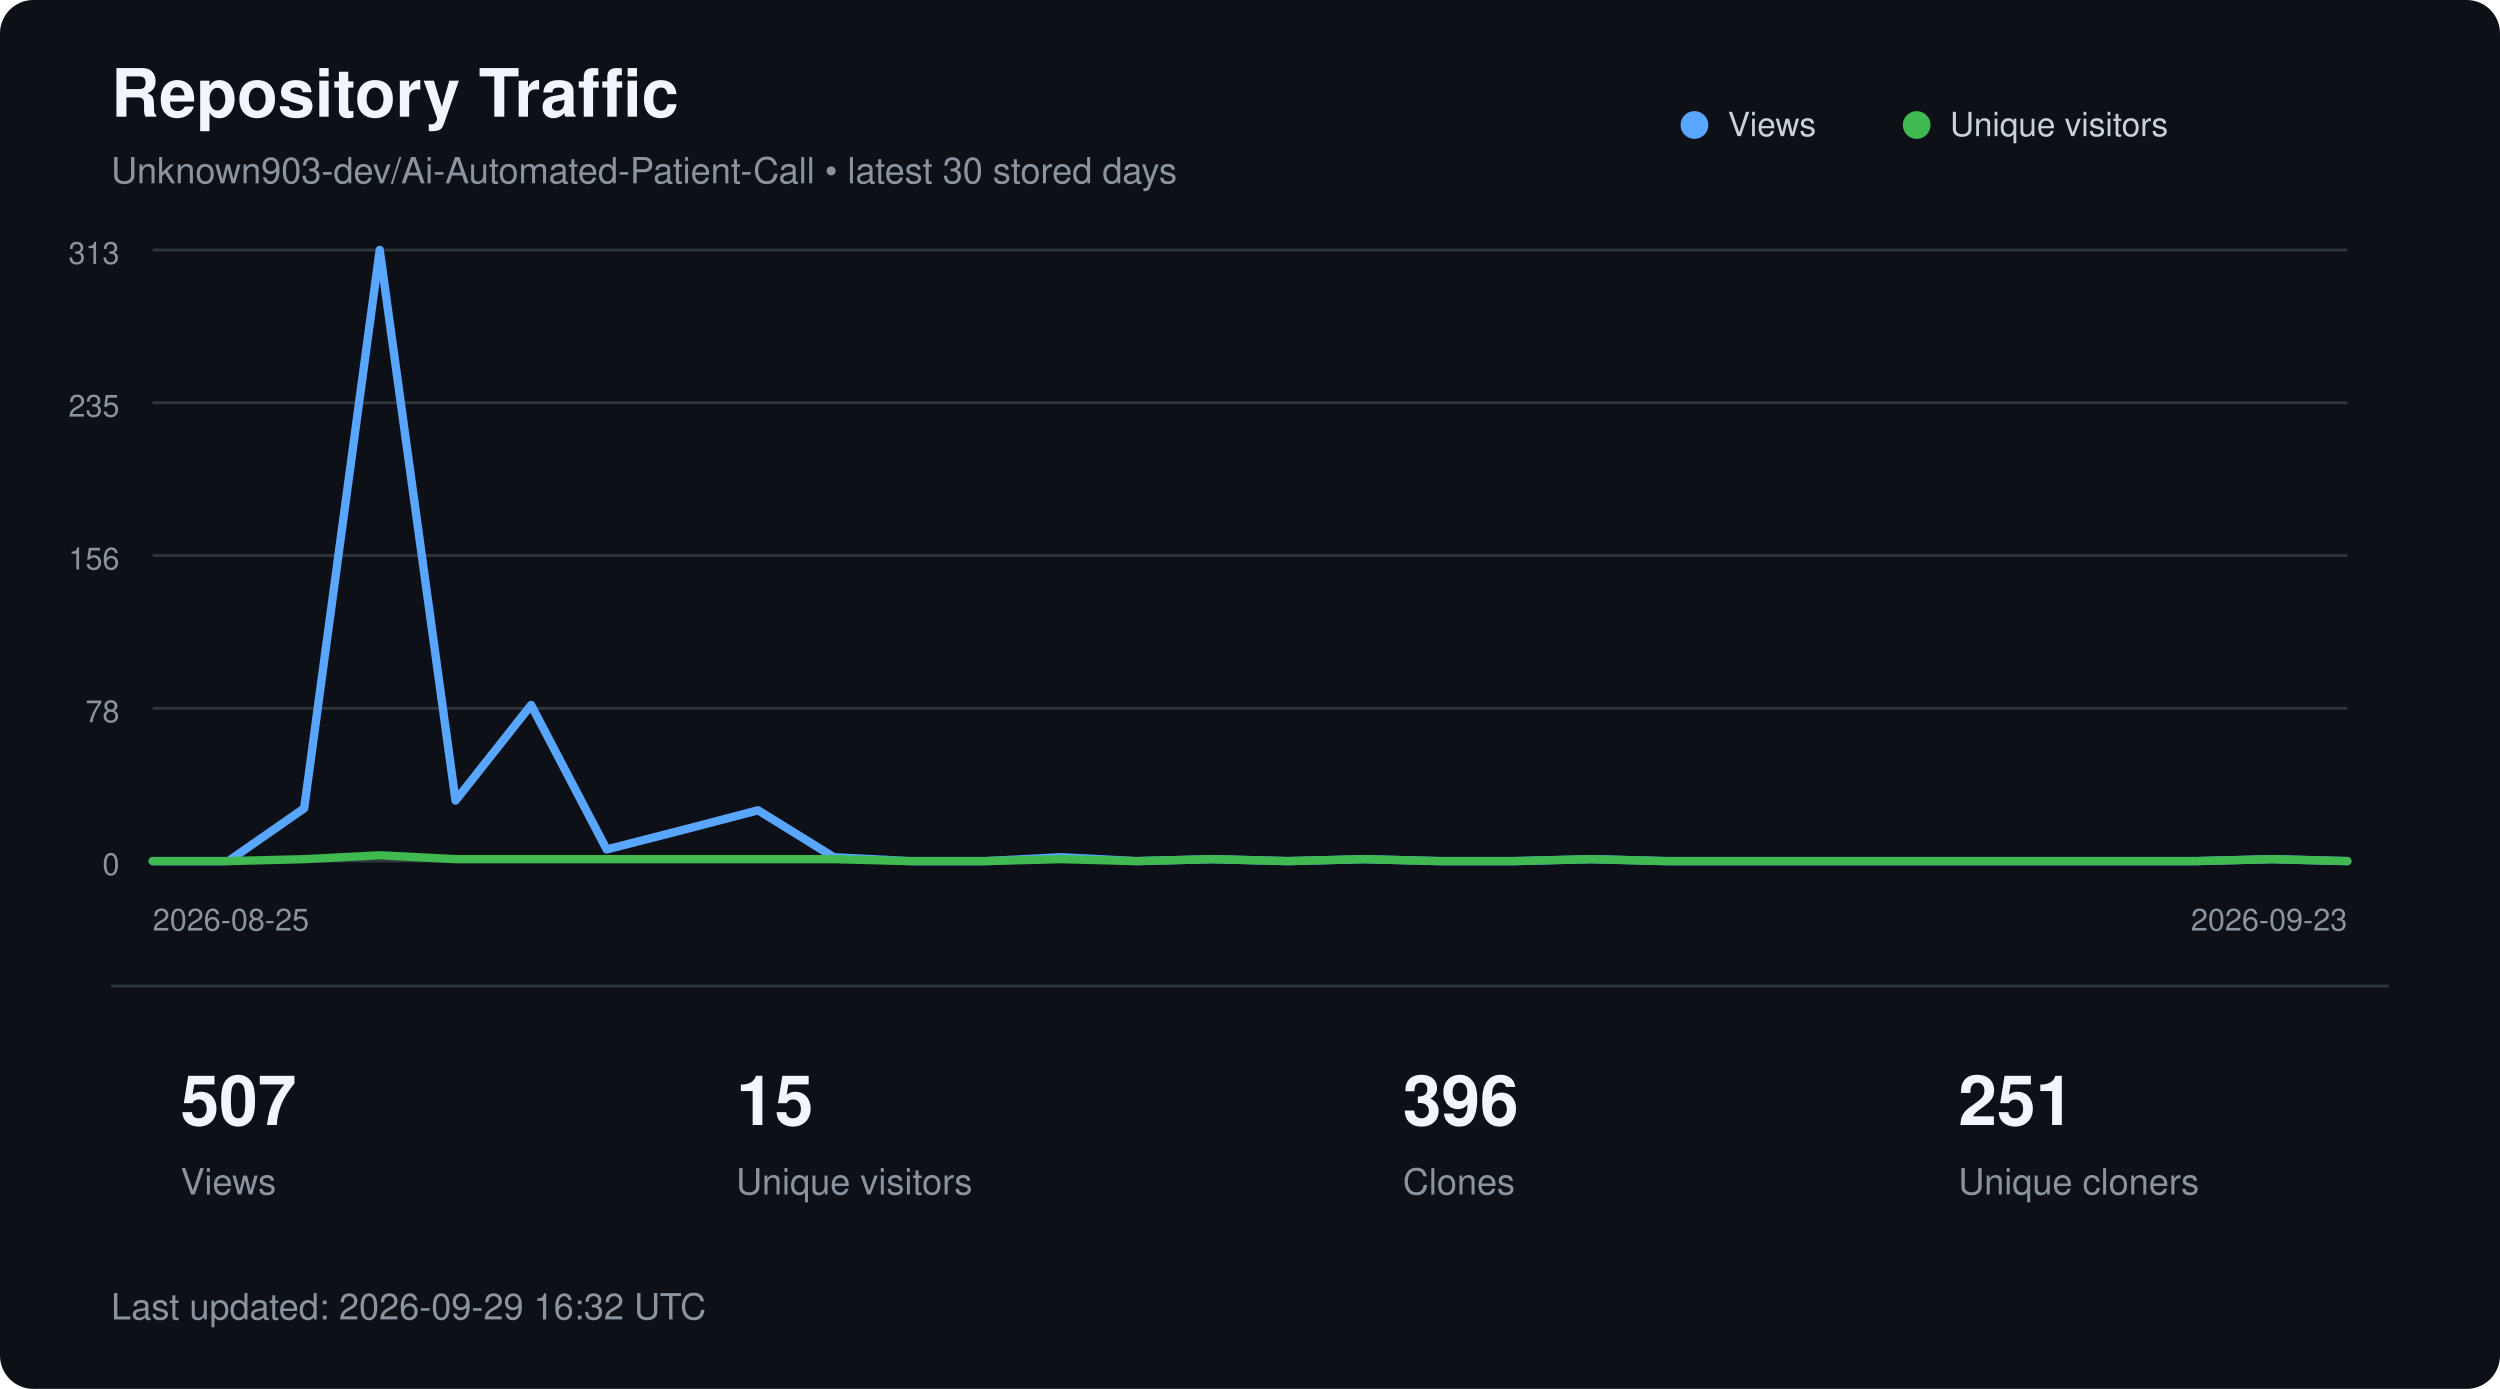
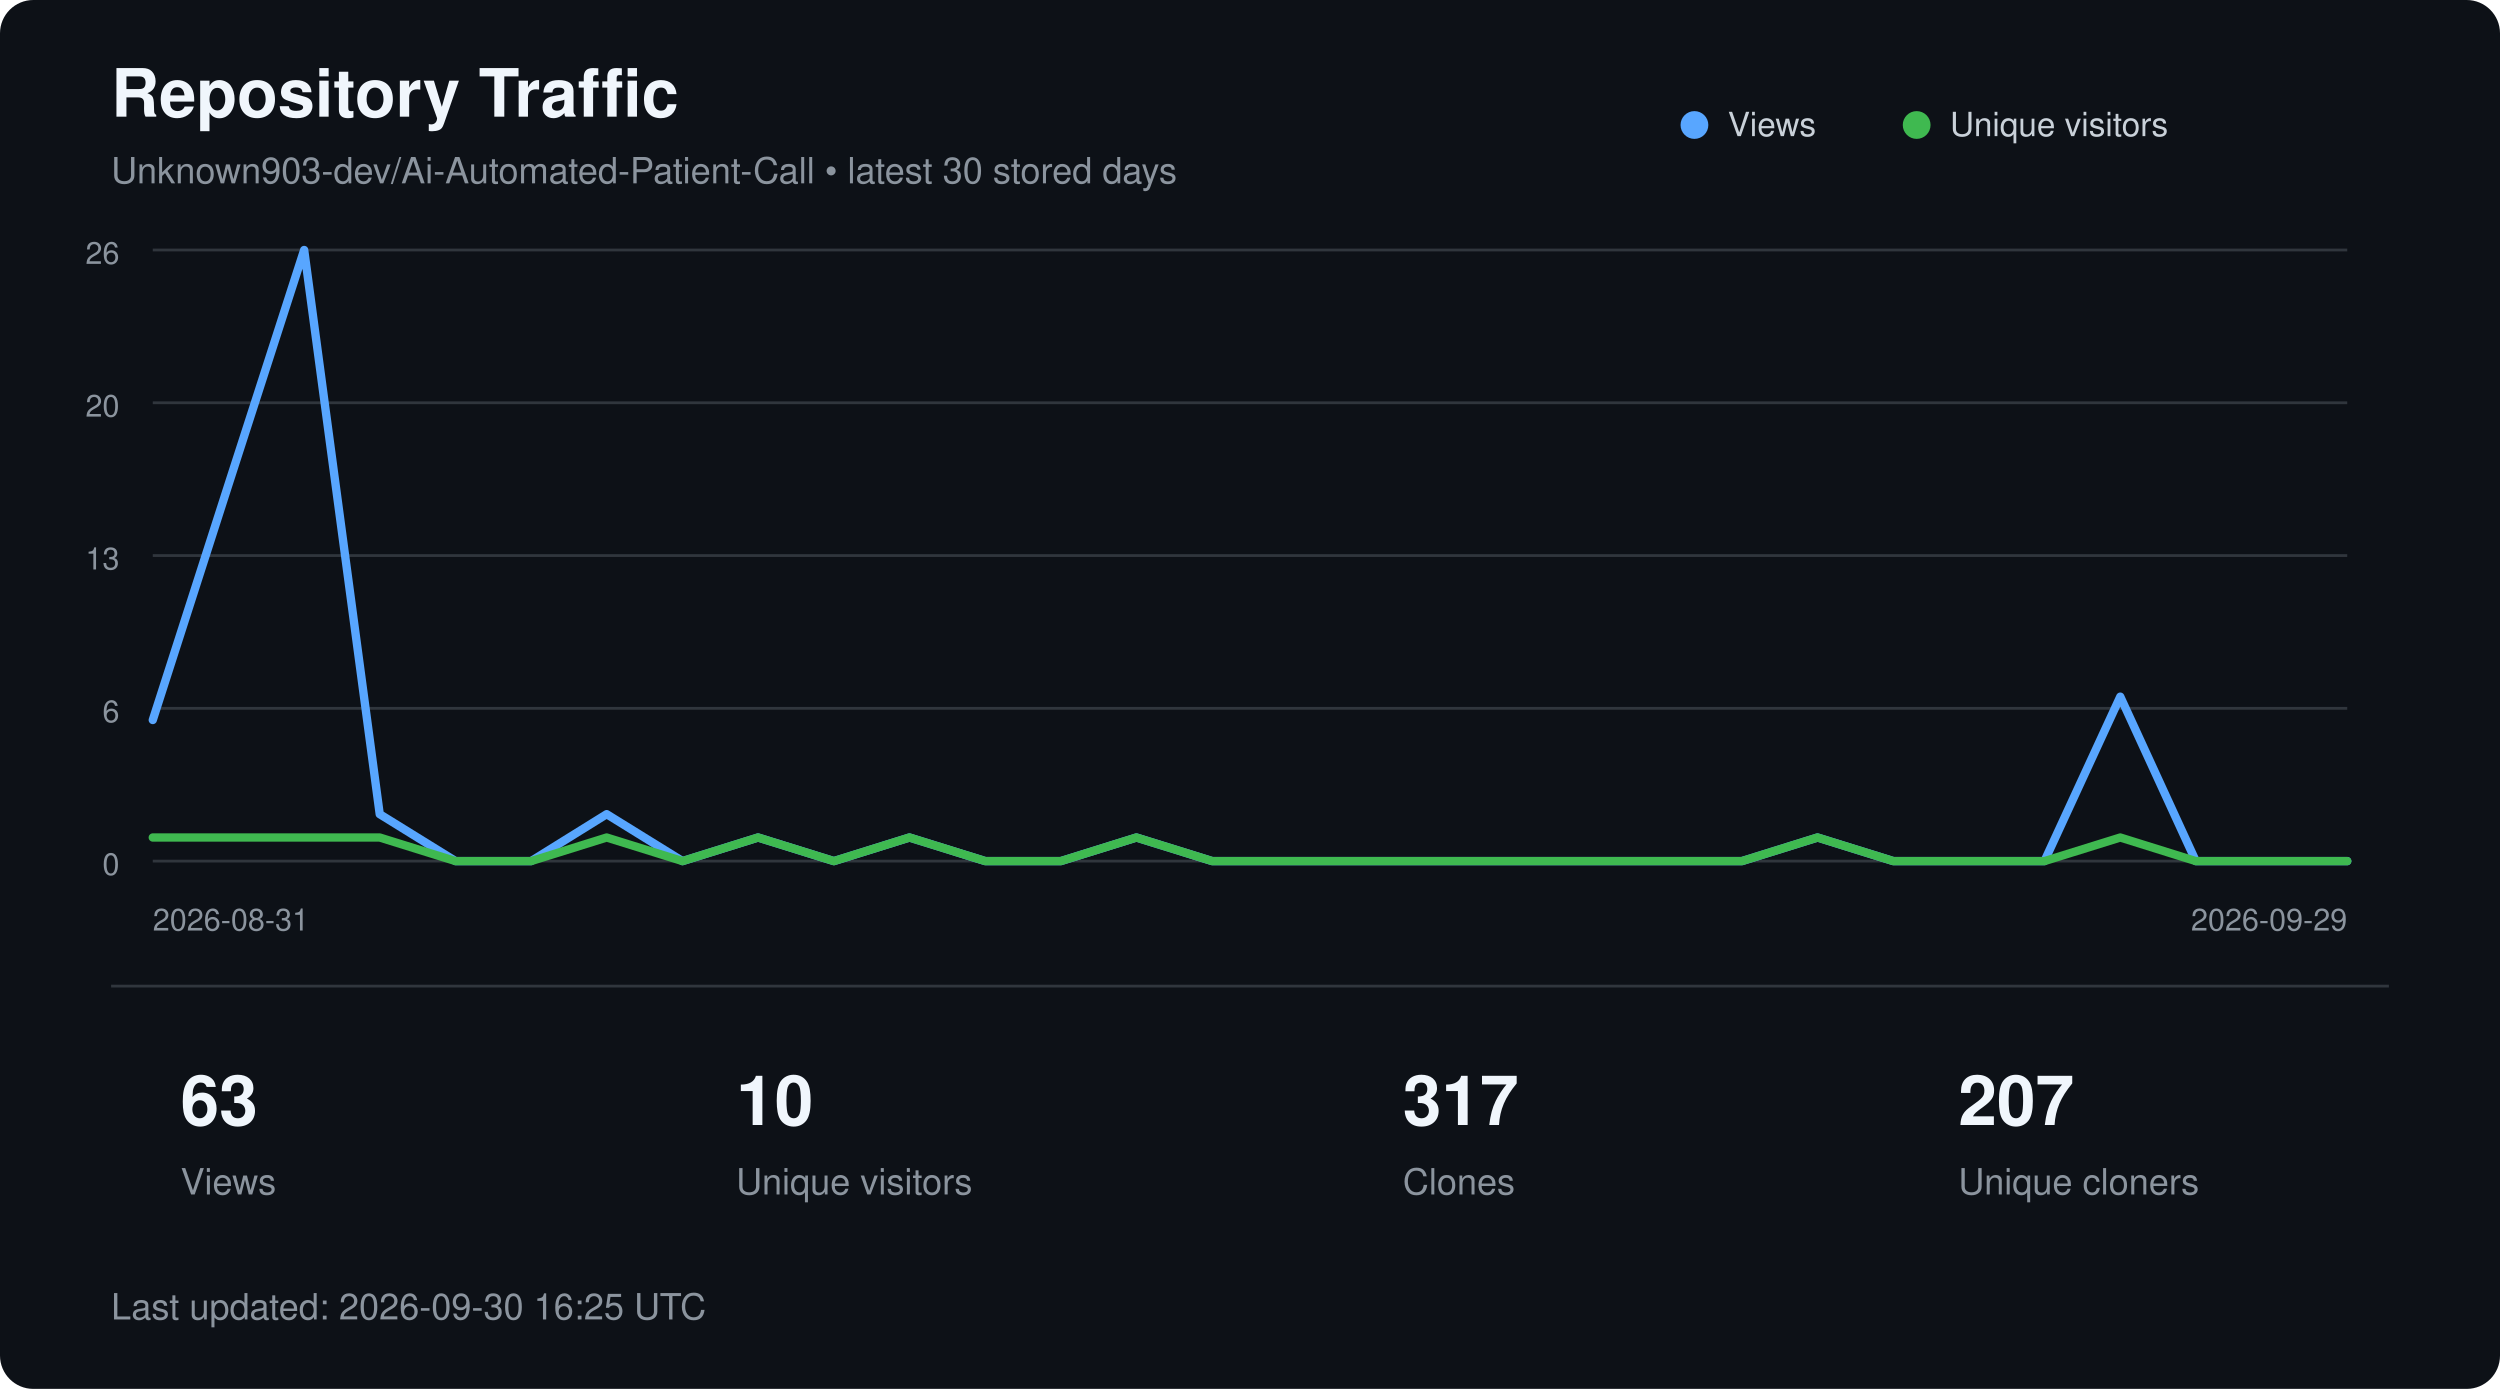
<svg xmlns="http://www.w3.org/2000/svg" width="900" height="500" viewBox="0 0 900 500" role="img" aria-labelledby="title description">
  <style>
        text {
            font-family:
                -apple-system,
                BlinkMacSystemFont,
                "Segoe UI",
                Helvetica,
                Arial,
                sans-serif;
        }

        .title {
            fill: #f0f6fc;
            font-size: 24px;
            font-weight: 600;
        }

        .subtitle {
            fill: #8b949e;
            font-size: 13px;
        }

        .axis {
            fill: #8b949e;
            font-size: 11px;
        }

        .metric {
            fill: #f0f6fc;
            font-size: 25px;
            font-weight: 600;
        }

        .metric-label {
            fill: #8b949e;
            font-size: 13px;
        }

        .legend {
            fill: #c9d1d9;
            font-size: 12px;
        }
    </style>
  <rect width="900" height="500" rx="12" fill="#0d1117" />
  <text x="40" y="42" class="title">
        Repository Traffic
    </text>
  <text x="40" y="66" class="subtitle">
        Unknown903-dev/Ai-Automated-Patient-Call • latest 30 stored days
    </text>
  <line x1="55" y1="90.0" x2="845" y2="90.0" stroke="#30363d" stroke-width="1" />
-   <text x="43" y="95.0" text-anchor="end" class="axis">313</text>
+   <text x="43" y="95.0" text-anchor="end" class="axis">26</text>
  <line x1="55" y1="145.0" x2="845" y2="145.0" stroke="#30363d" stroke-width="1" />
-   <text x="43" y="150.0" text-anchor="end" class="axis">235</text>
+   <text x="43" y="150.0" text-anchor="end" class="axis">20</text>
  <line x1="55" y1="200.0" x2="845" y2="200.0" stroke="#30363d" stroke-width="1" />
-   <text x="43" y="205.0" text-anchor="end" class="axis">156</text>
+   <text x="43" y="205.0" text-anchor="end" class="axis">13</text>
  <line x1="55" y1="255.0" x2="845" y2="255.0" stroke="#30363d" stroke-width="1" />
-   <text x="43" y="260.0" text-anchor="end" class="axis">78</text>
+   <text x="43" y="260.0" text-anchor="end" class="axis">6</text>
  <line x1="55" y1="310.0" x2="845" y2="310.0" stroke="#30363d" stroke-width="1" />
  <text x="43" y="315.0" text-anchor="end" class="axis">0</text>
-   <polyline points="55.0,310.0 82.2,310.0 109.5,291.0 136.7,90.0 164.0,288.2 191.2,253.8 218.4,305.8 245.7,298.8 272.9,291.7 300.2,308.6 327.4,310.0 354.7,310.0 381.9,308.6 409.1,310.0 436.4,309.3 463.6,310.0 490.9,309.3 518.1,310.0 545.3,310.0 572.6,309.3 599.8,310.0 627.1,310.0 654.3,310.0 681.6,310.0 708.8,310.0 736.0,310.0 763.3,310.0 790.5,310.0 817.8,309.3 845.0,310.0" fill="none" stroke="#58a6ff" stroke-width="3" stroke-linecap="round" stroke-linejoin="round" />
-   <polyline points="55.0,310.0 82.2,310.0 109.5,309.3 136.7,307.9 164.0,309.3 191.2,309.3 218.4,309.3 245.7,309.3 272.9,309.3 300.2,309.3 327.4,310.0 354.7,310.0 381.9,309.3 409.1,310.0 436.4,309.3 463.6,310.0 490.9,309.3 518.1,310.0 545.3,310.0 572.6,309.3 599.8,310.0 627.1,310.0 654.3,310.0 681.6,310.0 708.8,310.0 736.0,310.0 763.3,310.0 790.5,310.0 817.8,309.3 845.0,310.0" fill="none" stroke="#3fb950" stroke-width="3" stroke-linecap="round" stroke-linejoin="round" />
+   <polyline points="55.0,259.2 82.2,174.6 109.5,90.0 136.7,293.1 164.0,310.0 191.2,310.0 218.4,293.1 245.7,310.0 272.9,301.5 300.2,310.0 327.4,301.5 354.7,310.0 381.9,310.0 409.1,301.5 436.4,310.0 463.6,310.0 490.9,310.0 518.1,310.0 545.3,310.0 572.6,310.0 599.8,310.0 627.1,310.0 654.3,301.5 681.6,310.0 708.8,310.0 736.0,310.0 763.3,250.8 790.5,310.0 817.8,310.0 845.0,310.0" fill="none" stroke="#58a6ff" stroke-width="3" stroke-linecap="round" stroke-linejoin="round" />
+   <polyline points="55.0,301.5 82.2,301.5 109.5,301.5 136.7,301.5 164.0,310.0 191.2,310.0 218.4,301.5 245.7,310.0 272.9,301.5 300.2,310.0 327.4,301.5 354.7,310.0 381.9,310.0 409.1,301.5 436.4,310.0 463.6,310.0 490.9,310.0 518.1,310.0 545.3,310.0 572.6,310.0 599.8,310.0 627.1,310.0 654.3,301.5 681.6,310.0 708.8,310.0 736.0,310.0 763.3,301.5 790.5,310.0 817.8,310.0 845.0,310.0" fill="none" stroke="#3fb950" stroke-width="3" stroke-linecap="round" stroke-linejoin="round" />
  <circle cx="610" cy="45" r="5" fill="#58a6ff" />
  <text x="622" y="49" class="legend">Views</text>
  <circle cx="690" cy="45" r="5" fill="#3fb950" />
  <text x="702" y="49" class="legend">Unique visitors</text>
  <text x="55" y="335" class="axis">
-         2026-08-25
+         2026-08-31
    </text>
  <text x="845" y="335" text-anchor="end" class="axis">
-         2026-09-23
+         2026-09-29
    </text>
  <line x1="40" y1="355" x2="860" y2="355" stroke="#30363d" />
-   <text x="65" y="405" class="metric">507</text>
+   <text x="65" y="405" class="metric">63</text>
  <text x="65" y="430" class="metric-label">Views</text>
-   <text x="265" y="405" class="metric">15</text>
+   <text x="265" y="405" class="metric">10</text>
  <text x="265" y="430" class="metric-label">Unique visitors</text>
-   <text x="505" y="405" class="metric">396</text>
+   <text x="505" y="405" class="metric">317</text>
  <text x="505" y="430" class="metric-label">Clones</text>
-   <text x="705" y="405" class="metric">251</text>
+   <text x="705" y="405" class="metric">207</text>
  <text x="705" y="430" class="metric-label">Unique cloners</text>
  <text x="40" y="475" class="subtitle">
-         Last updated: 2026-09-29 16:32 UTC
+         Last updated: 2026-09-30 16:25 UTC
    </text>
</svg>
